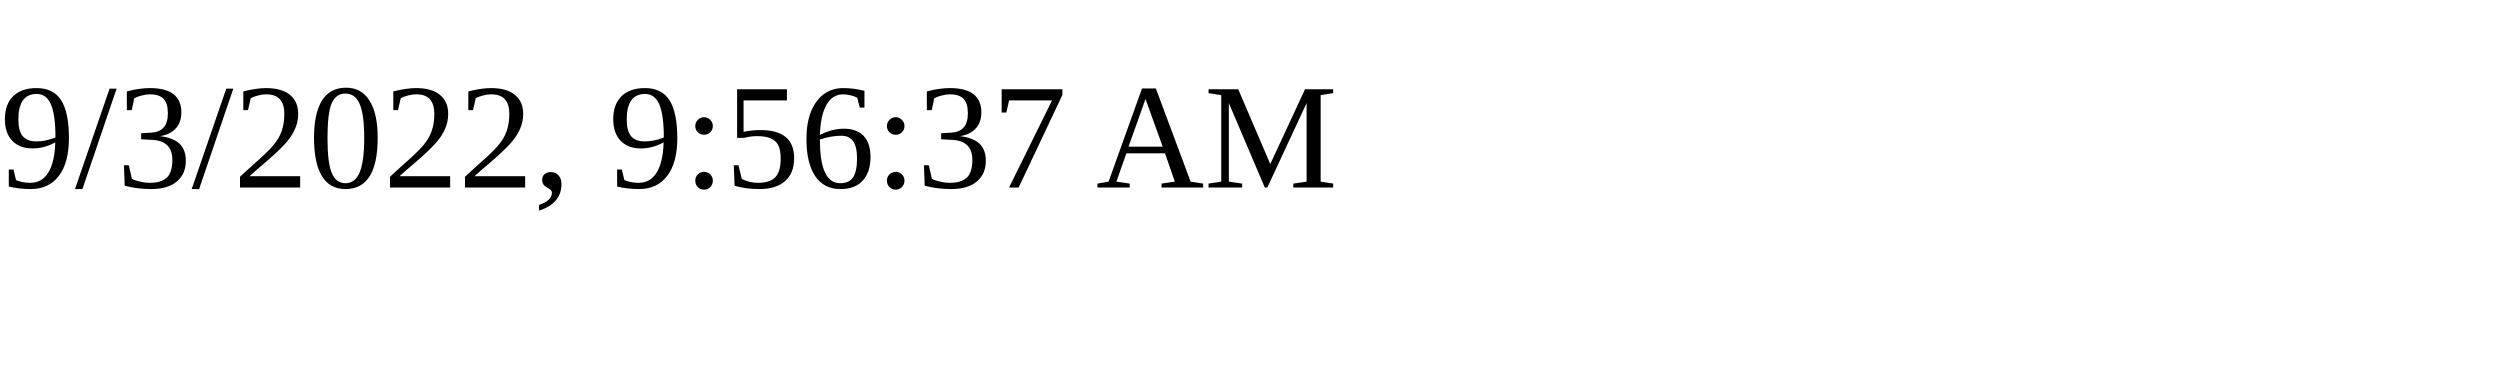
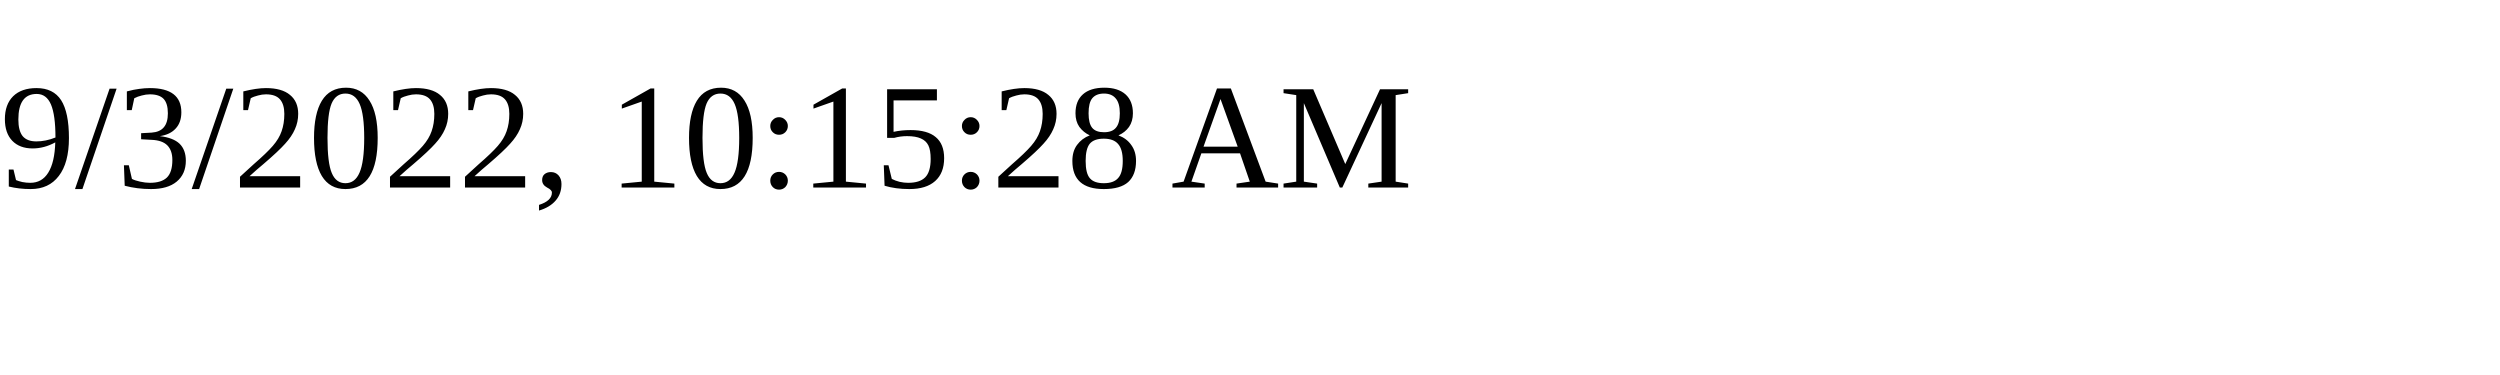
<svg xmlns="http://www.w3.org/2000/svg" height="30" width="200">
-   <text x="0" y="15">9/3/2022, 9:56:37 AM</text>
+   <text x="0" y="15">9/3/2022, 10:15:28 AM</text>
</svg>
